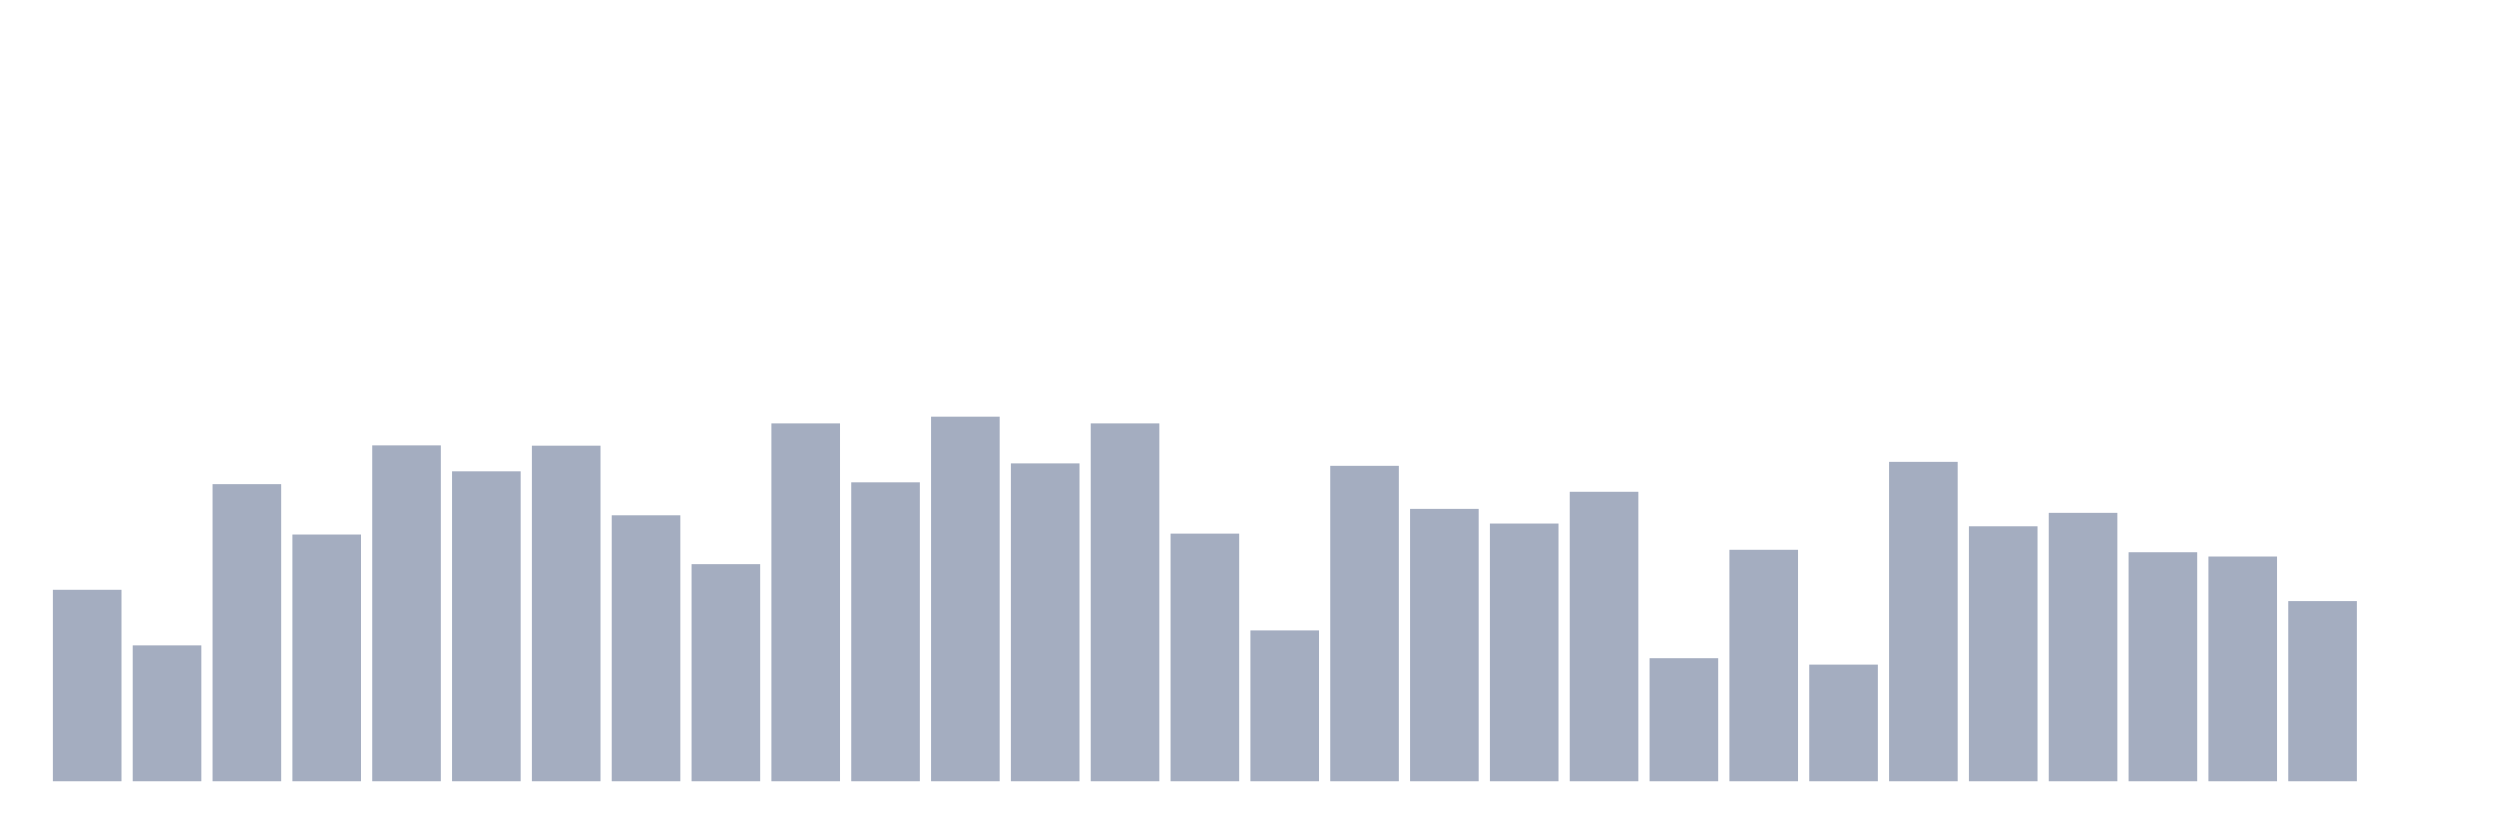
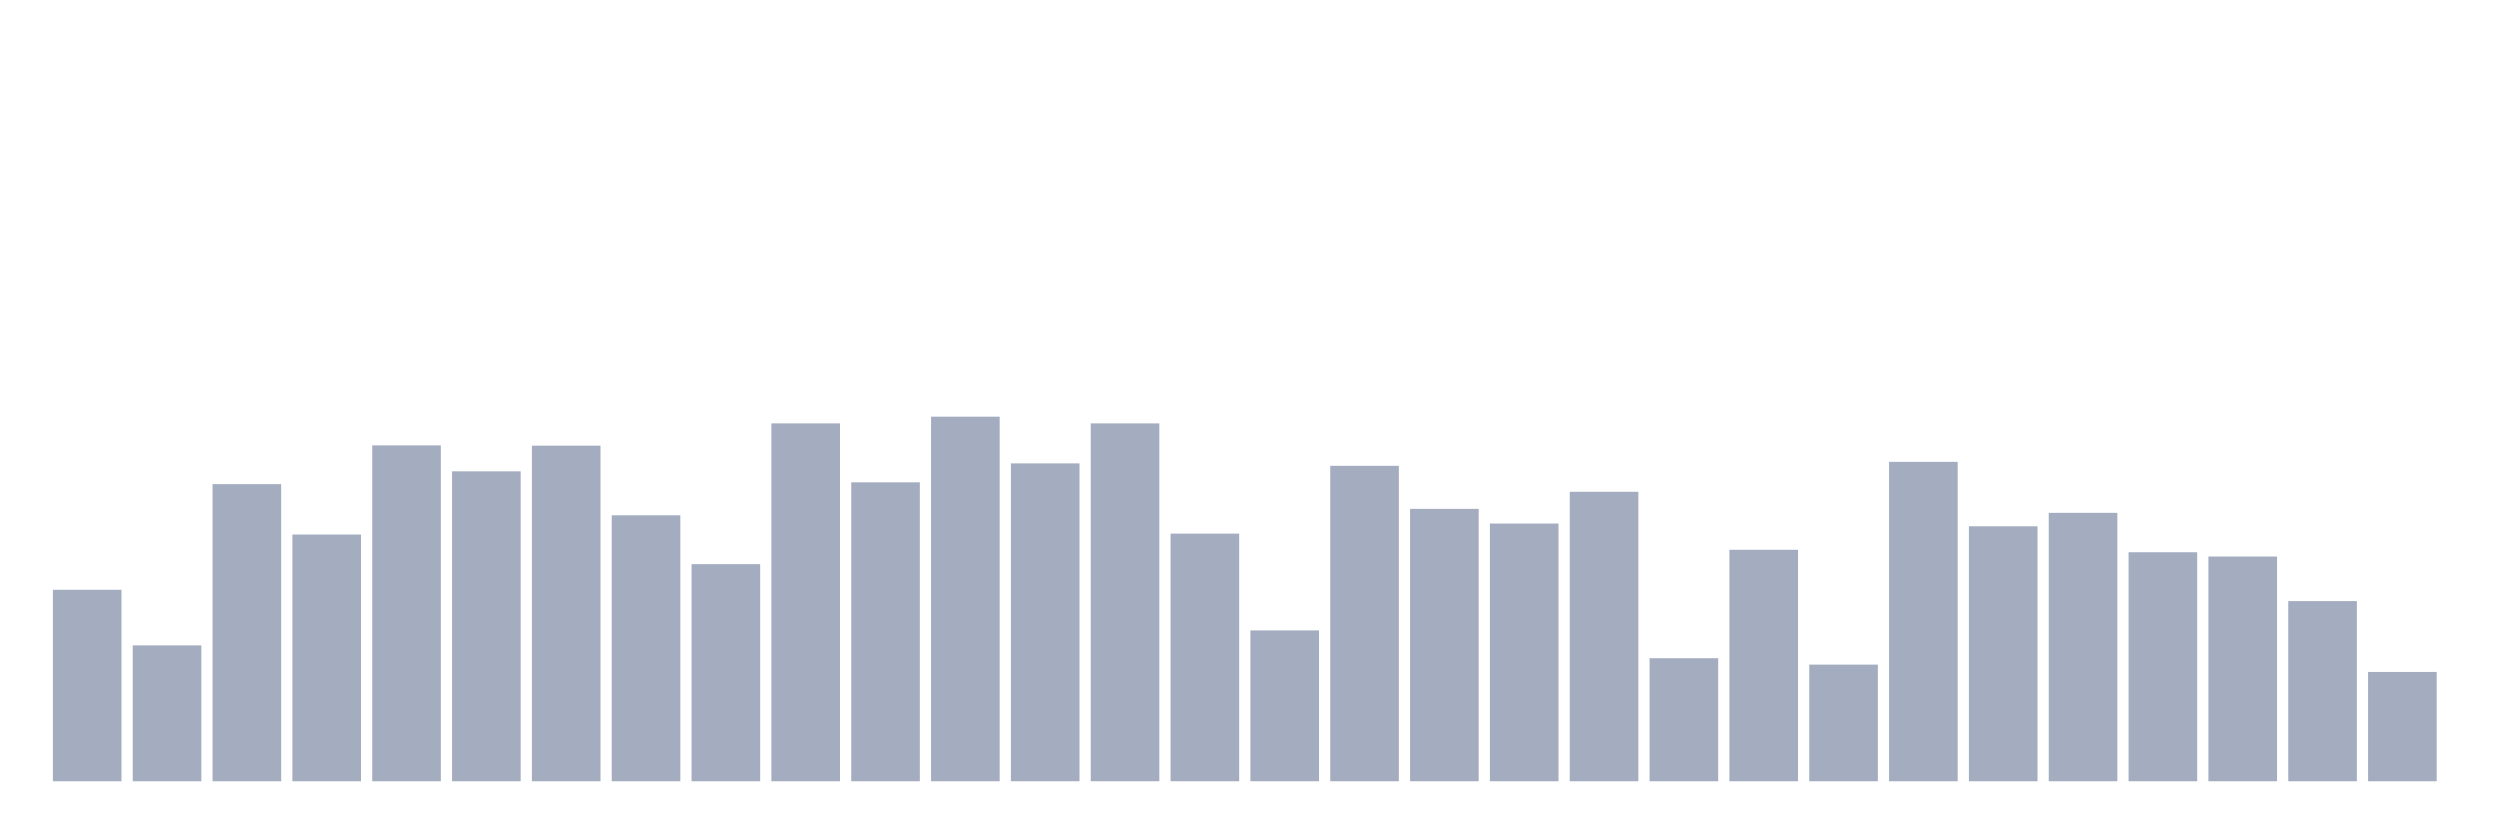
<svg xmlns="http://www.w3.org/2000/svg" viewBox="0 0 480 160">
  <g transform="translate(10,10)">
    <rect class="bar" x="0.153" width="13.175" y="103.241" height="36.759" fill="rgb(164,173,192)" />
    <rect class="bar" x="15.482" width="13.175" y="113.911" height="26.089" fill="rgb(164,173,192)" />
    <rect class="bar" x="30.81" width="13.175" y="82.956" height="57.044" fill="rgb(164,173,192)" />
    <rect class="bar" x="46.138" width="13.175" y="92.63" height="47.37" fill="rgb(164,173,192)" />
    <rect class="bar" x="61.466" width="13.175" y="75.511" height="64.489" fill="rgb(164,173,192)" />
    <rect class="bar" x="76.794" width="13.175" y="80.494" height="59.506" fill="rgb(164,173,192)" />
    <rect class="bar" x="92.123" width="13.175" y="75.57" height="64.43" fill="rgb(164,173,192)" />
    <rect class="bar" x="107.451" width="13.175" y="88.936" height="51.064" fill="rgb(164,173,192)" />
    <rect class="bar" x="122.779" width="13.175" y="98.317" height="41.683" fill="rgb(164,173,192)" />
    <rect class="bar" x="138.107" width="13.175" y="71.29" height="68.71" fill="rgb(164,173,192)" />
    <rect class="bar" x="153.436" width="13.175" y="82.605" height="57.395" fill="rgb(164,173,192)" />
    <rect class="bar" x="168.764" width="13.175" y="70" height="70" fill="rgb(164,173,192)" />
    <rect class="bar" x="184.092" width="13.175" y="78.97" height="61.03" fill="rgb(164,173,192)" />
    <rect class="bar" x="199.42" width="13.175" y="71.29" height="68.71" fill="rgb(164,173,192)" />
    <rect class="bar" x="214.748" width="13.175" y="92.454" height="47.546" fill="rgb(164,173,192)" />
    <rect class="bar" x="230.077" width="13.175" y="111.039" height="28.961" fill="rgb(164,173,192)" />
    <rect class="bar" x="245.405" width="13.175" y="79.439" height="60.561" fill="rgb(164,173,192)" />
    <rect class="bar" x="260.733" width="13.175" y="87.705" height="52.295" fill="rgb(164,173,192)" />
    <rect class="bar" x="276.061" width="13.175" y="90.519" height="49.481" fill="rgb(164,173,192)" />
    <rect class="bar" x="291.39" width="13.175" y="84.422" height="55.578" fill="rgb(164,173,192)" />
    <rect class="bar" x="306.718" width="13.175" y="116.374" height="23.626" fill="rgb(164,173,192)" />
    <rect class="bar" x="322.046" width="13.175" y="95.561" height="44.439" fill="rgb(164,173,192)" />
    <rect class="bar" x="337.374" width="13.175" y="117.605" height="22.395" fill="rgb(164,173,192)" />
    <rect class="bar" x="352.702" width="13.175" y="78.677" height="61.323" fill="rgb(164,173,192)" />
    <rect class="bar" x="368.031" width="13.175" y="91.047" height="48.953" fill="rgb(164,173,192)" />
    <rect class="bar" x="383.359" width="13.175" y="88.467" height="51.533" fill="rgb(164,173,192)" />
    <rect class="bar" x="398.687" width="13.175" y="96.03" height="43.97" fill="rgb(164,173,192)" />
    <rect class="bar" x="414.015" width="13.175" y="96.851" height="43.149" fill="rgb(164,173,192)" />
    <rect class="bar" x="429.344" width="13.175" y="105.41" height="34.59" fill="rgb(164,173,192)" />
-     <rect class="bar" x="444.672" width="13.175" y="140" height="0" fill="rgb(164,173,192)" />
+     <rect class="bar" x="444.672" width="13.175" y="119.012" height="20.988" fill="rgb(164,173,192)" />
  </g>
</svg>
